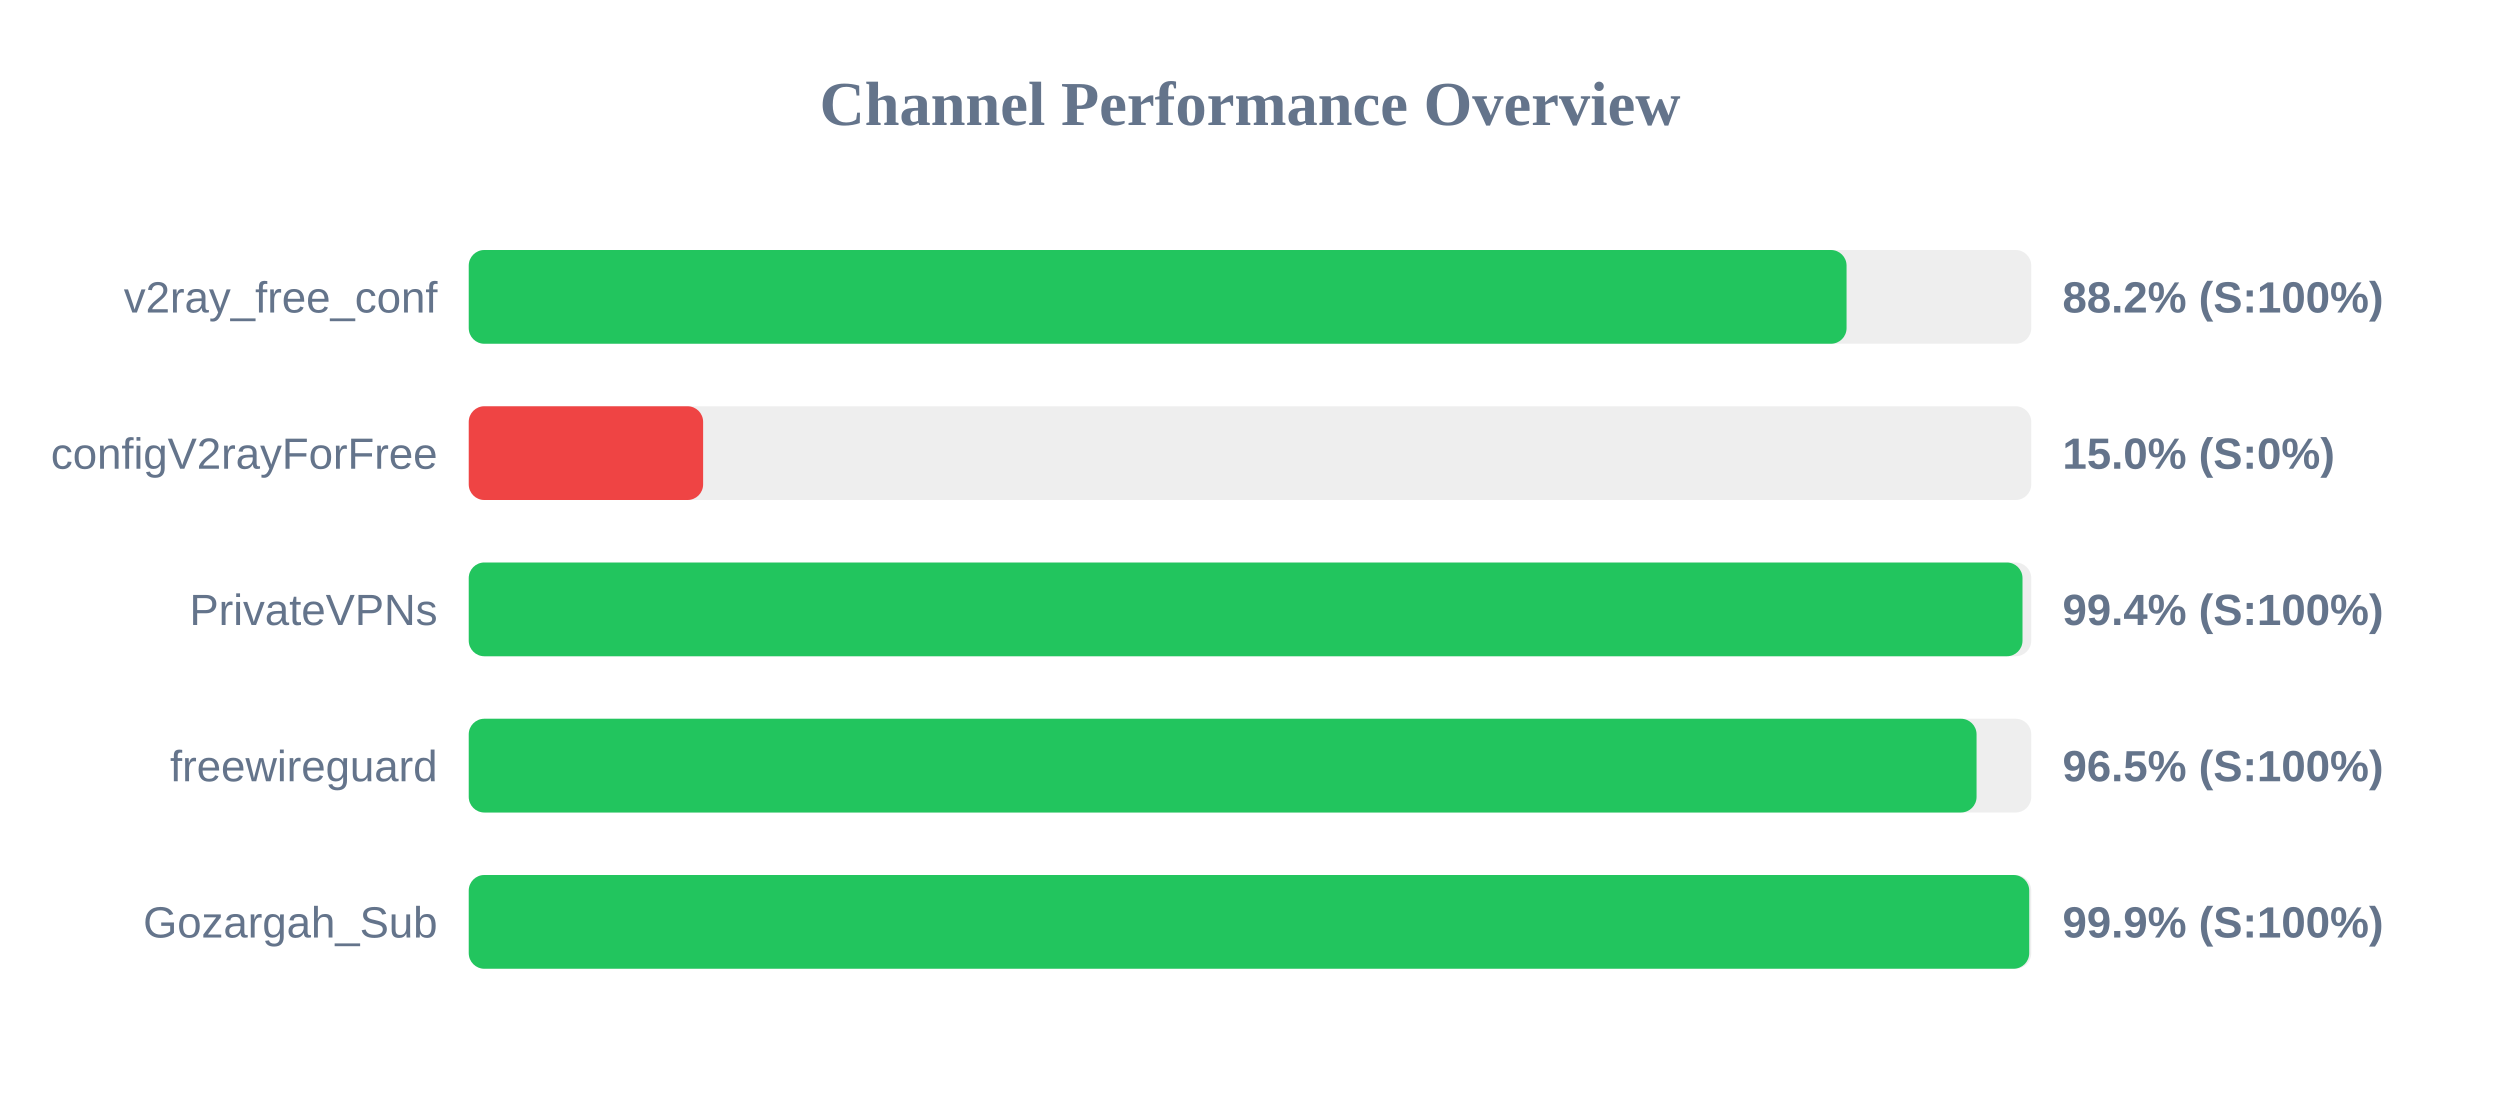
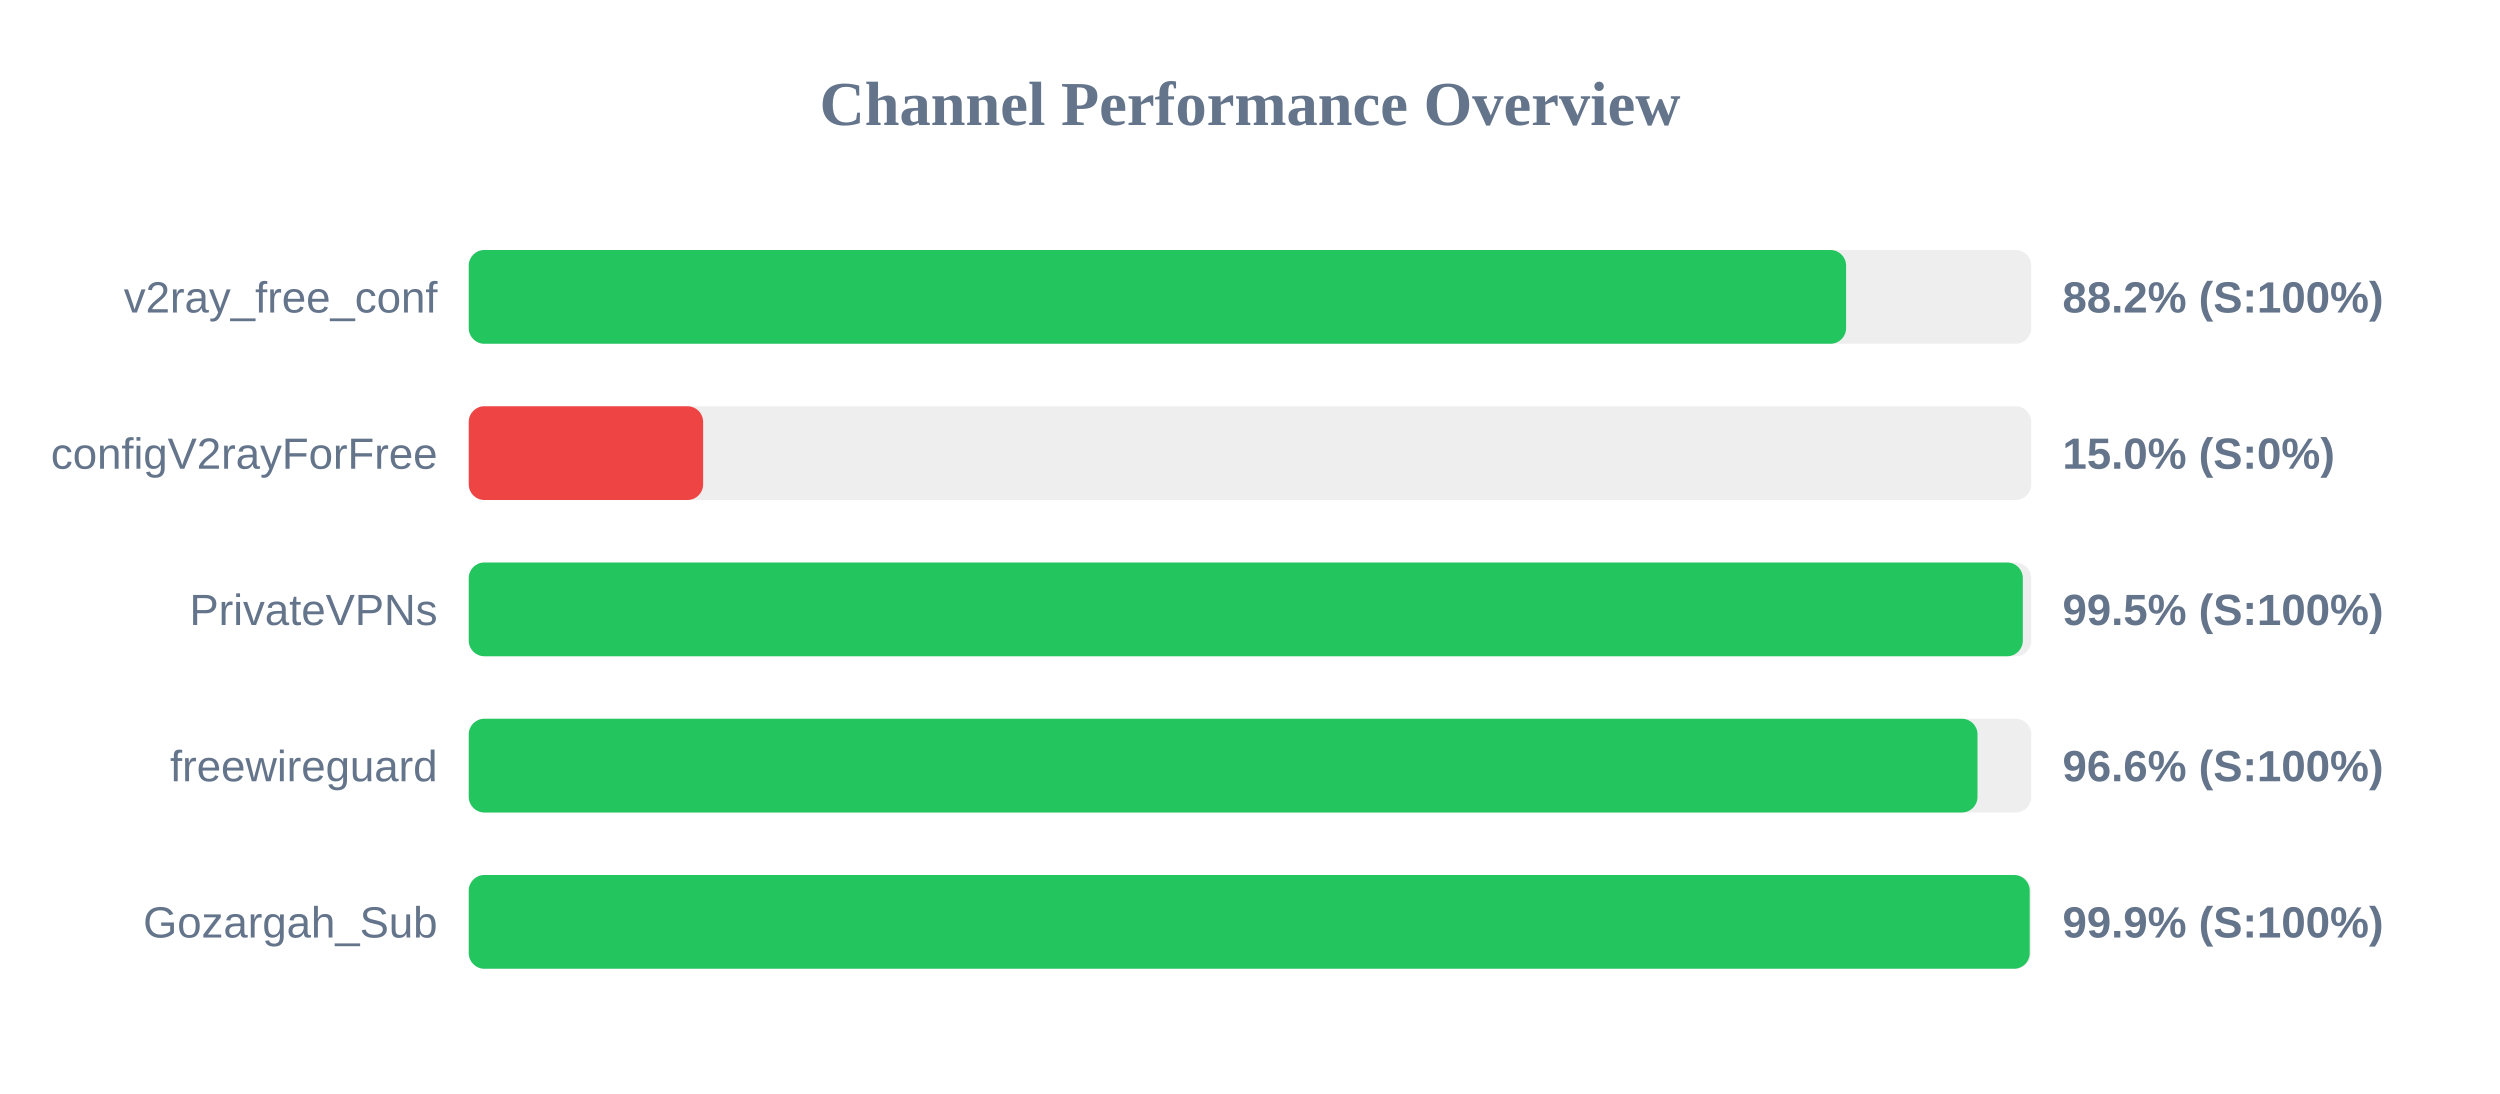
<svg xmlns="http://www.w3.org/2000/svg" width="800" height="350" version="1.1">
  <style>
        .row { font: 14px Arial; fill: #64748b; }
        .score { font: bold 14px Arial; fill: #64748b; }
    </style>
  <text x="400" y="40" text-anchor="middle" font-size="20px" font-weight="bold" fill="#64748b">Channel Performance Overview</text>
  <rect x="150" y="80" width="500" height="30" fill="#eee" rx="5" />
-   <rect x="150" y="80" width="440.9" height="30" fill="#22c55e" rx="5" />
+   <rect x="150" y="80" width="440.75" height="30" fill="#22c55e" rx="5" />
  <text x="140" y="100" text-anchor="end" class="row">v2ray_free_conf</text>
  <text x="660" y="100" text-anchor="start" class="score">88.2% (S:100%)</text>
  <rect x="150" y="130" width="500" height="30" fill="#eee" rx="5" />
  <rect x="150" y="130" width="75.0" height="30" fill="#ef4444" rx="5" />
  <text x="140" y="150" text-anchor="end" class="row">configV2rayForFree</text>
  <text x="660" y="150" text-anchor="start" class="score">15.0% (S:0%)</text>
  <rect x="150" y="180" width="500" height="30" fill="#eee" rx="5" />
-   <rect x="150" y="180" width="497.2" height="30" fill="#22c55e" rx="5" />
+   <rect x="150" y="180" width="497.3" height="30" fill="#22c55e" rx="5" />
  <text x="140" y="200" text-anchor="end" class="row">PrivateVPNs</text>
-   <text x="660" y="200" text-anchor="start" class="score">99.4% (S:100%)</text>
+   <text x="660" y="200" text-anchor="start" class="score">99.5% (S:100%)</text>
  <rect x="150" y="230" width="500" height="30" fill="#eee" rx="5" />
-   <rect x="150" y="230" width="482.5" height="30" fill="#22c55e" rx="5" />
+   <rect x="150" y="230" width="482.8" height="30" fill="#22c55e" rx="5" />
  <text x="140" y="250" text-anchor="end" class="row">freewireguard</text>
-   <text x="660" y="250" text-anchor="start" class="score">96.5% (S:100%)</text>
+   <text x="660" y="250" text-anchor="start" class="score">96.6% (S:100%)</text>
  <rect x="150" y="280" width="500" height="30" fill="#eee" rx="5" />
-   <rect x="150" y="280" width="499.35" height="30" fill="#22c55e" rx="5" />
+   <rect x="150" y="280" width="499.5" height="30" fill="#22c55e" rx="5" />
  <text x="140" y="300" text-anchor="end" class="row">Gozargah_Sub</text>
  <text x="660" y="300" text-anchor="start" class="score">99.9% (S:100%)</text>
</svg>
